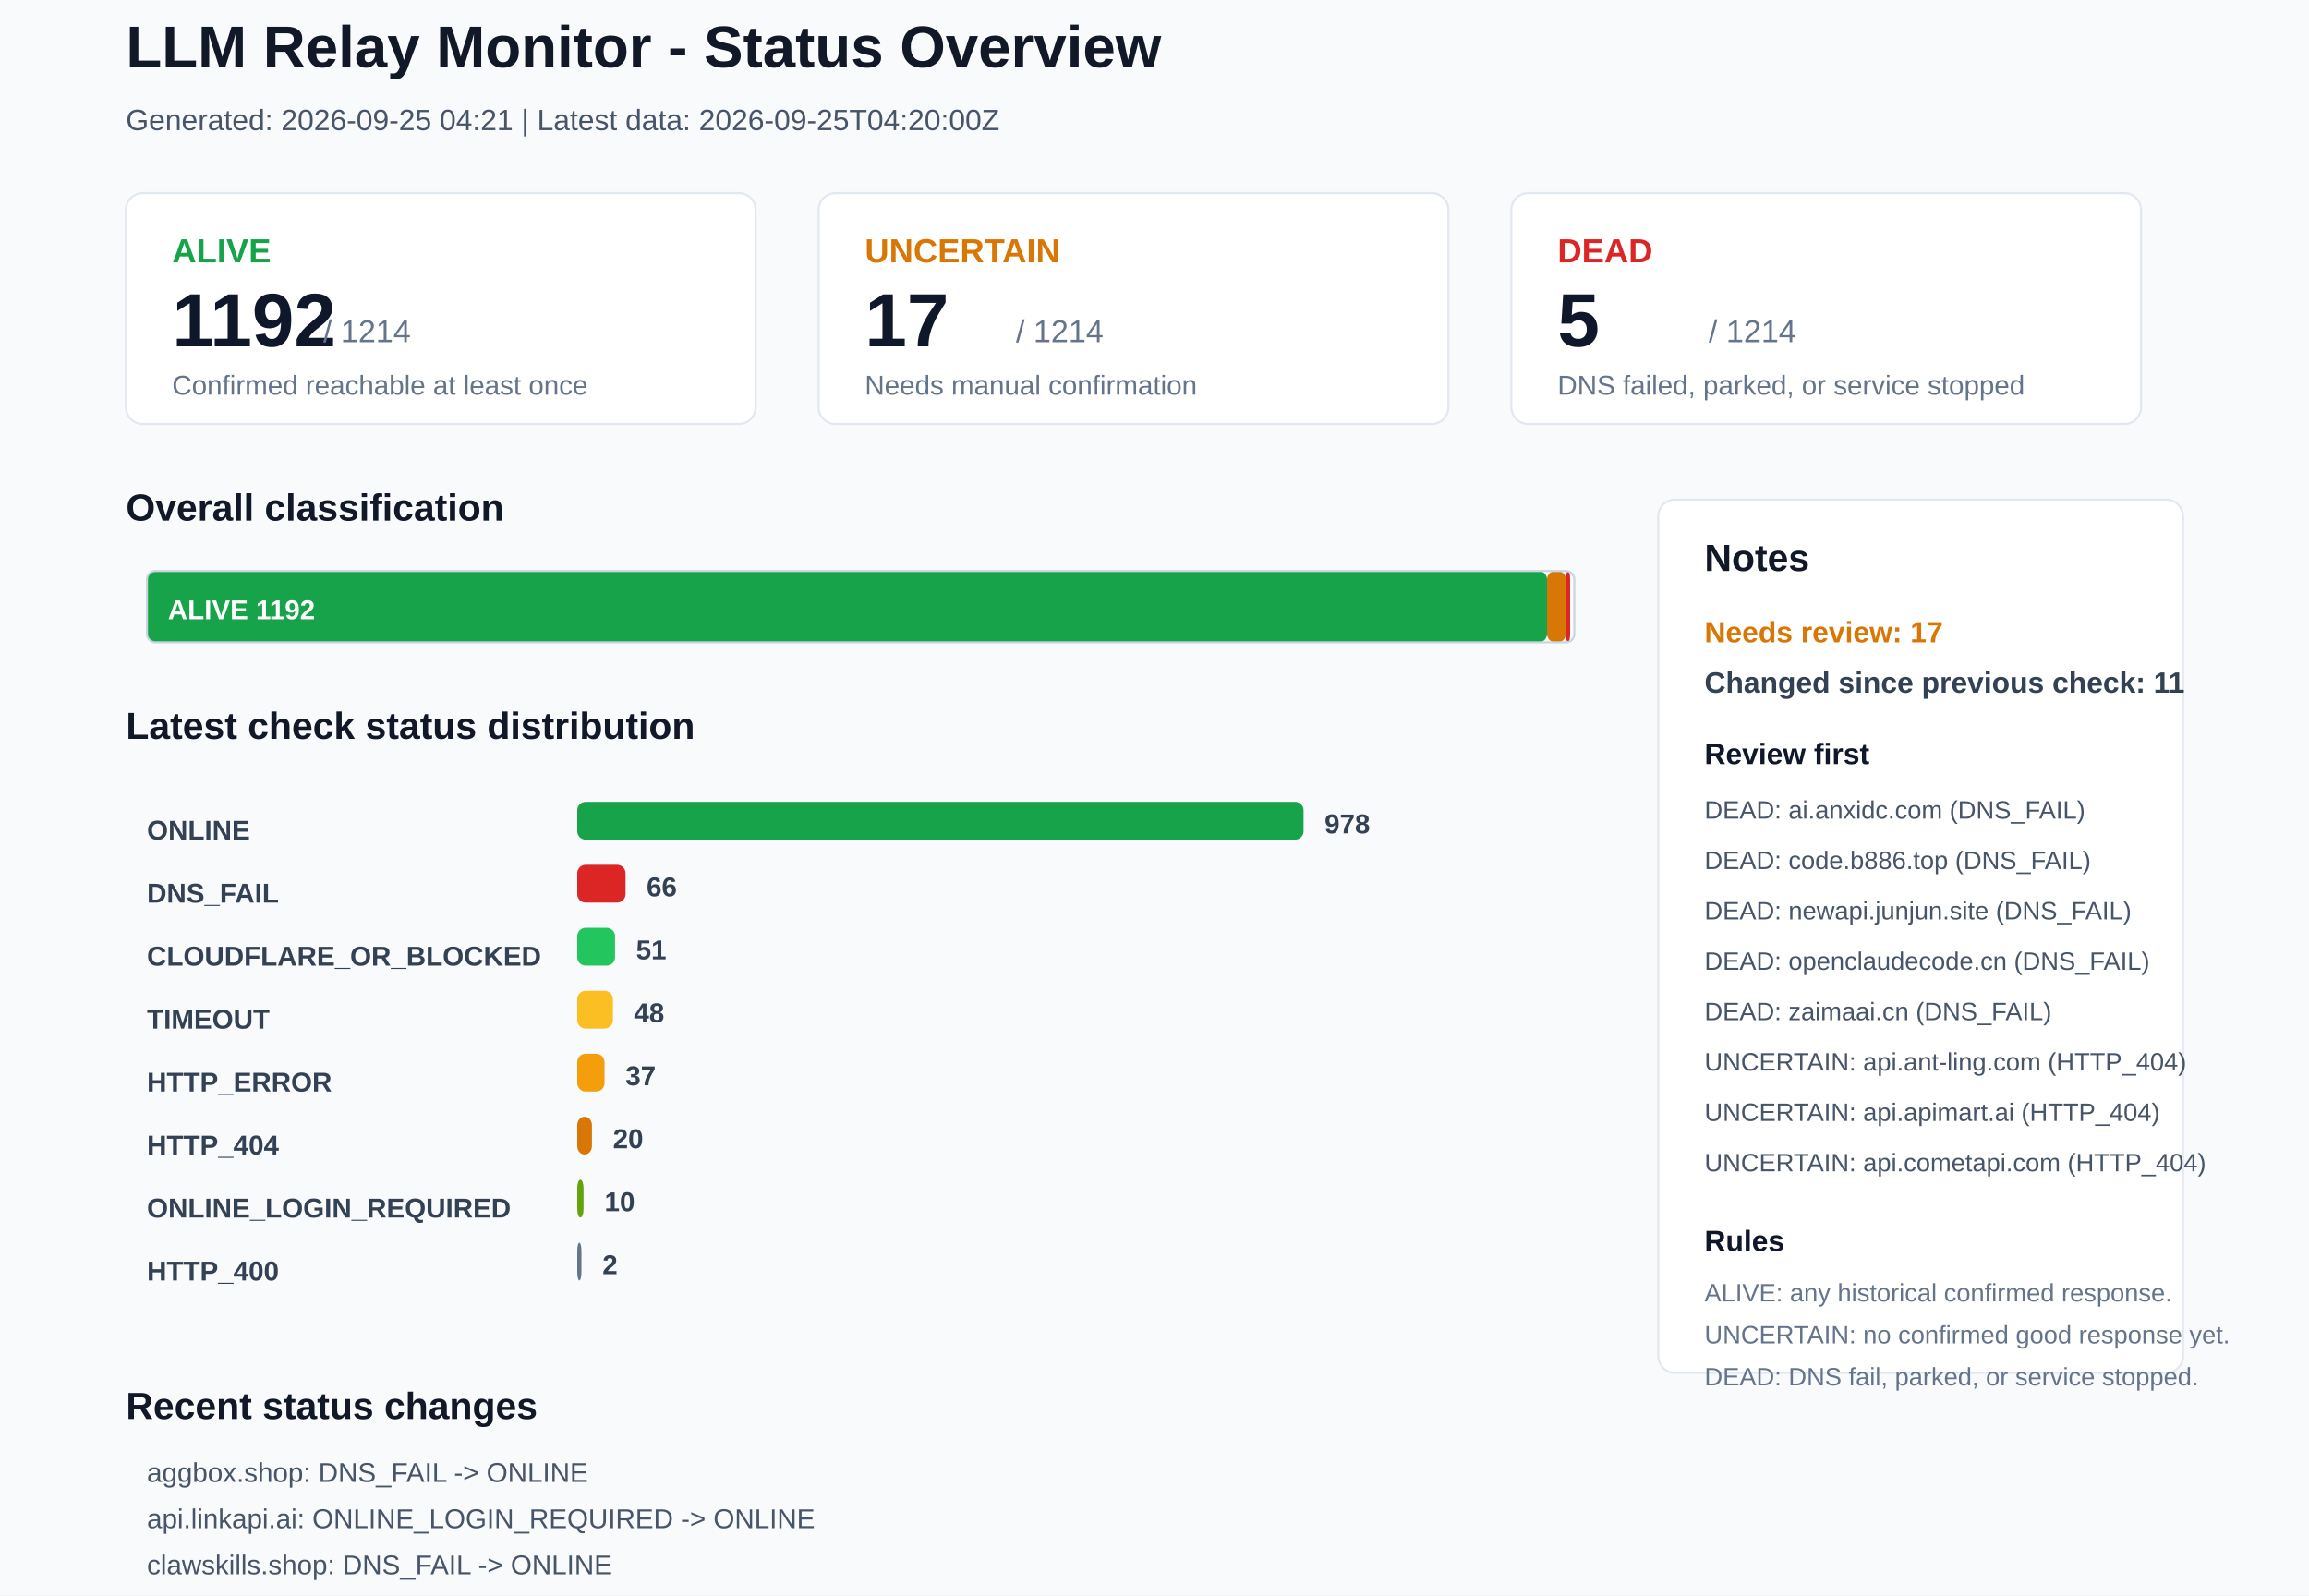
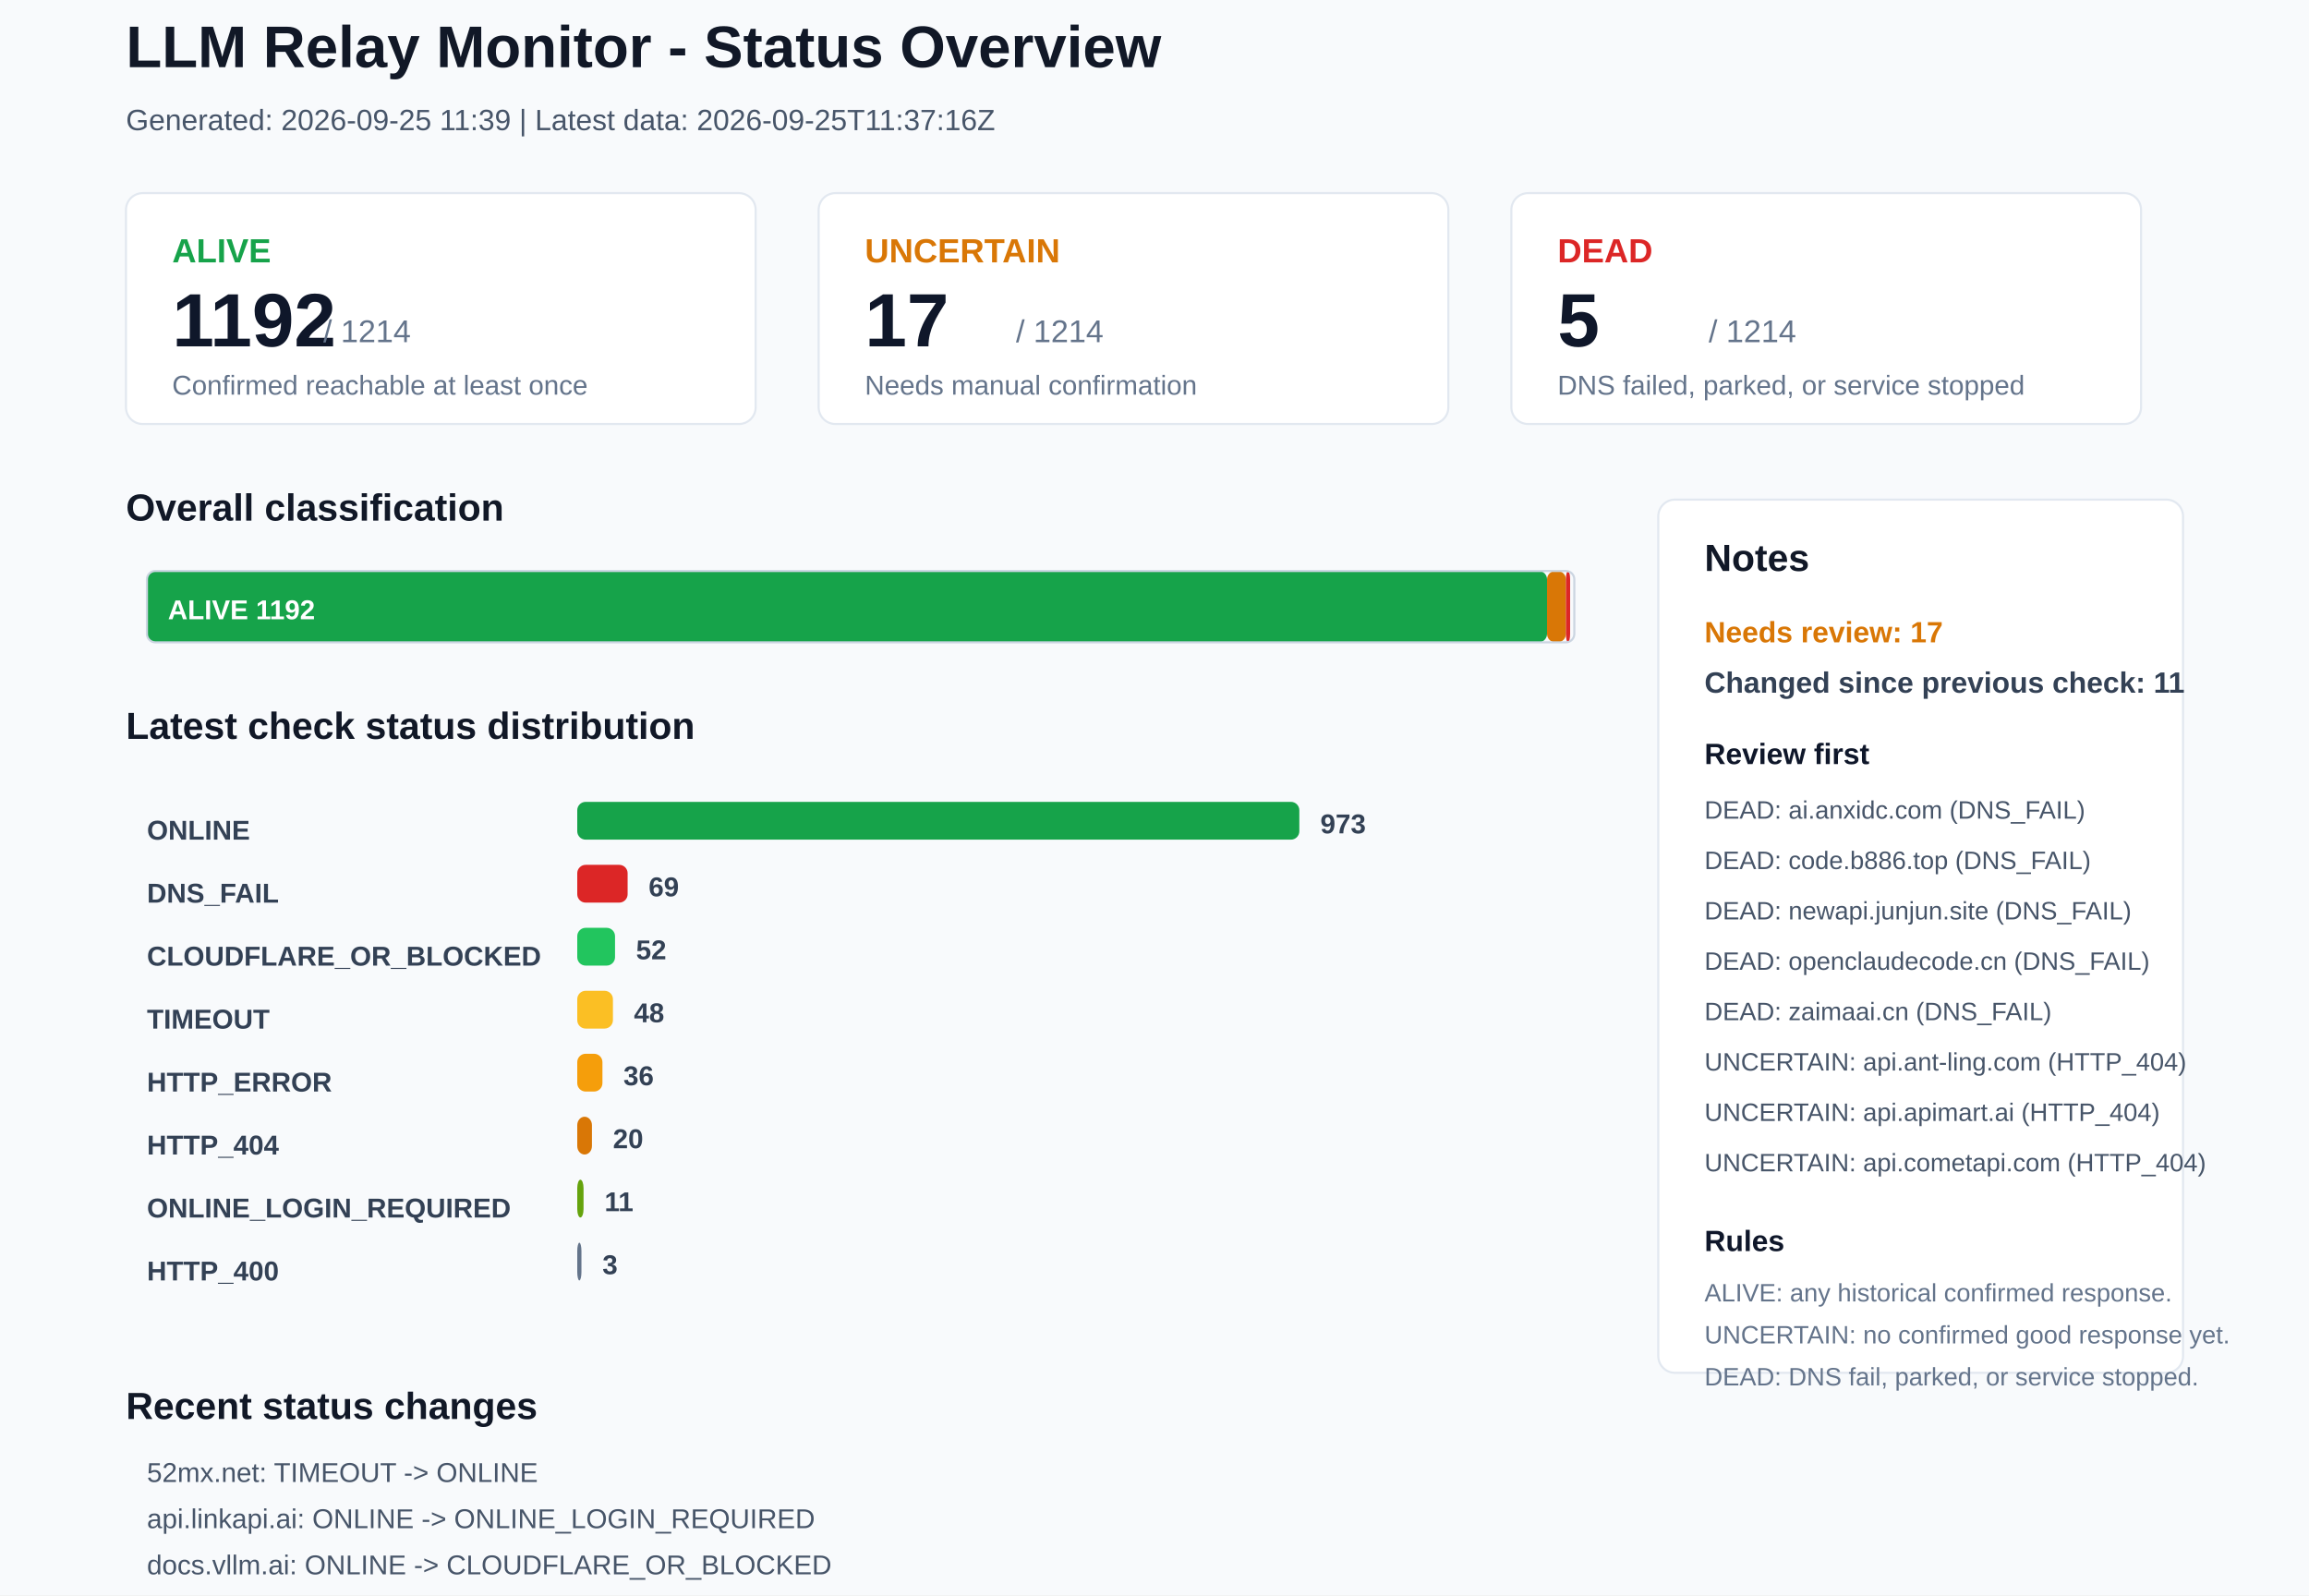
<svg xmlns="http://www.w3.org/2000/svg" width="1100" height="760" viewBox="0 0 1100 760">
  <rect x="0" y="0" width="1100" height="760" rx="0" fill="#F8FAFC" stroke="none" />
  <text x="60" y="32" font-family="Arial, sans-serif" font-size="28" font-weight="700" fill="#111827">LLM Relay Monitor - Status Overview</text>
-   <text x="60" y="62" font-family="Arial, sans-serif" font-size="14" font-weight="400" fill="#475569">Generated: 2026-09-25 04:21 | Latest data: 2026-09-25T04:20:00Z</text>
+   <text x="60" y="62" font-family="Arial, sans-serif" font-size="14" font-weight="400" fill="#475569">Generated: 2026-09-25 11:39 | Latest data: 2026-09-25T11:37:16Z</text>
  <rect x="60" y="92" width="300" height="110" rx="8" fill="#FFFFFF" stroke="#E2E8F0" />
  <text x="82" y="125" font-family="Arial, sans-serif" font-size="16" font-weight="700" fill="#16A34A">ALIVE</text>
  <text x="82" y="165" font-family="Arial, sans-serif" font-size="36" font-weight="700" fill="#0F172A">1192</text>
  <text x="154" y="163" font-family="Arial, sans-serif" font-size="15" font-weight="400" fill="#64748B">/ 1214</text>
  <text x="82" y="188" font-family="Arial, sans-serif" font-size="13" font-weight="400" fill="#64748B">Confirmed reachable at least once</text>
  <rect x="390" y="92" width="300" height="110" rx="8" fill="#FFFFFF" stroke="#E2E8F0" />
  <text x="412" y="125" font-family="Arial, sans-serif" font-size="16" font-weight="700" fill="#D97706">UNCERTAIN</text>
  <text x="412" y="165" font-family="Arial, sans-serif" font-size="36" font-weight="700" fill="#0F172A">17</text>
  <text x="484" y="163" font-family="Arial, sans-serif" font-size="15" font-weight="400" fill="#64748B">/ 1214</text>
  <text x="412" y="188" font-family="Arial, sans-serif" font-size="13" font-weight="400" fill="#64748B">Needs manual confirmation</text>
  <rect x="720" y="92" width="300" height="110" rx="8" fill="#FFFFFF" stroke="#E2E8F0" />
  <text x="742" y="125" font-family="Arial, sans-serif" font-size="16" font-weight="700" fill="#DC2626">DEAD</text>
  <text x="742" y="165" font-family="Arial, sans-serif" font-size="36" font-weight="700" fill="#0F172A">5</text>
  <text x="814" y="163" font-family="Arial, sans-serif" font-size="15" font-weight="400" fill="#64748B">/ 1214</text>
  <text x="742" y="188" font-family="Arial, sans-serif" font-size="13" font-weight="400" fill="#64748B">DNS failed, parked, or service stopped</text>
  <text x="60" y="248" font-family="Arial, sans-serif" font-size="18" font-weight="700" fill="#111827">Overall classification</text>
  <rect x="70" y="272" width="667" height="34" rx="4" fill="#16A34A" stroke="none" />
  <text x="80" y="295" font-family="Arial, sans-serif" font-size="13" font-weight="700" fill="#FFFFFF">ALIVE 1192</text>
  <rect x="737" y="272" width="9" height="34" rx="4" fill="#D97706" stroke="none" />
  <rect x="746" y="272" width="2" height="34" rx="4" fill="#DC2626" stroke="none" />
  <rect x="70" y="272" width="680" height="34" rx="4" fill="none" stroke="#CBD5E1" />
  <text x="60" y="352" font-family="Arial, sans-serif" font-size="18" font-weight="700" fill="#111827">Latest check status distribution</text>
  <text x="70" y="400" font-family="Arial, sans-serif" font-size="13" font-weight="700" fill="#334155">ONLINE</text>
-   <rect x="275" y="382" width="346" height="18" rx="4" fill="#16A34A" stroke="none" />
-   <text x="631" y="397" font-family="Arial, sans-serif" font-size="13" font-weight="700" fill="#334155">978</text>
+   <rect x="275" y="382" width="344" height="18" rx="4" fill="#16A34A" stroke="none" />
+   <text x="629" y="397" font-family="Arial, sans-serif" font-size="13" font-weight="700" fill="#334155">973</text>
  <text x="70" y="430" font-family="Arial, sans-serif" font-size="13" font-weight="700" fill="#334155">DNS_FAIL</text>
-   <rect x="275" y="412" width="23" height="18" rx="4" fill="#DC2626" stroke="none" />
-   <text x="308" y="427" font-family="Arial, sans-serif" font-size="13" font-weight="700" fill="#334155">66</text>
+   <rect x="275" y="412" width="24" height="18" rx="4" fill="#DC2626" stroke="none" />
+   <text x="309" y="427" font-family="Arial, sans-serif" font-size="13" font-weight="700" fill="#334155">69</text>
  <text x="70" y="460" font-family="Arial, sans-serif" font-size="13" font-weight="700" fill="#334155">CLOUDFLARE_OR_BLOCKED</text>
  <rect x="275" y="442" width="18" height="18" rx="4" fill="#22C55E" stroke="none" />
-   <text x="303" y="457" font-family="Arial, sans-serif" font-size="13" font-weight="700" fill="#334155">51</text>
+   <text x="303" y="457" font-family="Arial, sans-serif" font-size="13" font-weight="700" fill="#334155">52</text>
  <text x="70" y="490" font-family="Arial, sans-serif" font-size="13" font-weight="700" fill="#334155">TIMEOUT</text>
  <rect x="275" y="472" width="17" height="18" rx="4" fill="#FBBF24" stroke="none" />
  <text x="302" y="487" font-family="Arial, sans-serif" font-size="13" font-weight="700" fill="#334155">48</text>
  <text x="70" y="520" font-family="Arial, sans-serif" font-size="13" font-weight="700" fill="#334155">HTTP_ERROR</text>
-   <rect x="275" y="502" width="13" height="18" rx="4" fill="#F59E0B" stroke="none" />
-   <text x="298" y="517" font-family="Arial, sans-serif" font-size="13" font-weight="700" fill="#334155">37</text>
+   <rect x="275" y="502" width="12" height="18" rx="4" fill="#F59E0B" stroke="none" />
+   <text x="297" y="517" font-family="Arial, sans-serif" font-size="13" font-weight="700" fill="#334155">36</text>
  <text x="70" y="550" font-family="Arial, sans-serif" font-size="13" font-weight="700" fill="#334155">HTTP_404</text>
  <rect x="275" y="532" width="7" height="18" rx="4" fill="#D97706" stroke="none" />
  <text x="292" y="547" font-family="Arial, sans-serif" font-size="13" font-weight="700" fill="#334155">20</text>
  <text x="70" y="580" font-family="Arial, sans-serif" font-size="13" font-weight="700" fill="#334155">ONLINE_LOGIN_REQUIRED</text>
  <rect x="275" y="562" width="3" height="18" rx="4" fill="#65A30D" stroke="none" />
-   <text x="288" y="577" font-family="Arial, sans-serif" font-size="13" font-weight="700" fill="#334155">10</text>
+   <text x="288" y="577" font-family="Arial, sans-serif" font-size="13" font-weight="700" fill="#334155">11</text>
  <text x="70" y="610" font-family="Arial, sans-serif" font-size="13" font-weight="700" fill="#334155">HTTP_400</text>
  <rect x="275" y="592" width="2" height="18" rx="4" fill="#64748B" stroke="none" />
-   <text x="287" y="607" font-family="Arial, sans-serif" font-size="13" font-weight="700" fill="#334155">2</text>
+   <text x="287" y="607" font-family="Arial, sans-serif" font-size="13" font-weight="700" fill="#334155">3</text>
  <rect x="790" y="238" width="250" height="416" rx="8" fill="#FFFFFF" stroke="#E2E8F0" />
  <text x="812" y="272" font-family="Arial, sans-serif" font-size="18" font-weight="700" fill="#111827">Notes</text>
  <text x="812" y="306" font-family="Arial, sans-serif" font-size="14" font-weight="700" fill="#D97706">Needs review: 17</text>
  <text x="812" y="330" font-family="Arial, sans-serif" font-size="14" font-weight="700" fill="#334155">Changed since previous check: 11</text>
  <text x="812" y="364" font-family="Arial, sans-serif" font-size="14" font-weight="700" fill="#0F172A">Review first</text>
  <text x="812" y="390" font-family="Arial, sans-serif" font-size="12" font-weight="400" fill="#475569">DEAD: ai.anxidc.com (DNS_FAIL)</text>
  <text x="812" y="414" font-family="Arial, sans-serif" font-size="12" font-weight="400" fill="#475569">DEAD: code.b886.top (DNS_FAIL)</text>
  <text x="812" y="438" font-family="Arial, sans-serif" font-size="12" font-weight="400" fill="#475569">DEAD: newapi.junjun.site (DNS_FAIL)</text>
  <text x="812" y="462" font-family="Arial, sans-serif" font-size="12" font-weight="400" fill="#475569">DEAD: openclaudecode.cn (DNS_FAIL)</text>
  <text x="812" y="486" font-family="Arial, sans-serif" font-size="12" font-weight="400" fill="#475569">DEAD: zaimaai.cn (DNS_FAIL)</text>
  <text x="812" y="510" font-family="Arial, sans-serif" font-size="12" font-weight="400" fill="#475569">UNCERTAIN: api.ant-ling.com (HTTP_404)</text>
  <text x="812" y="534" font-family="Arial, sans-serif" font-size="12" font-weight="400" fill="#475569">UNCERTAIN: api.apimart.ai (HTTP_404)</text>
  <text x="812" y="558" font-family="Arial, sans-serif" font-size="12" font-weight="400" fill="#475569">UNCERTAIN: api.cometapi.com (HTTP_404)</text>
  <text x="812" y="596" font-family="Arial, sans-serif" font-size="14" font-weight="700" fill="#0F172A">Rules</text>
  <text x="812" y="620" font-family="Arial, sans-serif" font-size="12" font-weight="400" fill="#64748B">ALIVE: any historical confirmed response.</text>
  <text x="812" y="640" font-family="Arial, sans-serif" font-size="12" font-weight="400" fill="#64748B">UNCERTAIN: no confirmed good response yet.</text>
  <text x="812" y="660" font-family="Arial, sans-serif" font-size="12" font-weight="400" fill="#64748B">DEAD: DNS fail, parked, or service stopped.</text>
  <text x="60" y="676" font-family="Arial, sans-serif" font-size="18" font-weight="700" fill="#111827">Recent status changes</text>
-   <text x="70" y="706" font-family="Arial, sans-serif" font-size="13" font-weight="400" fill="#475569">aggbox.shop: DNS_FAIL -&gt; ONLINE</text>
-   <text x="70" y="728" font-family="Arial, sans-serif" font-size="13" font-weight="400" fill="#475569">api.linkapi.ai: ONLINE_LOGIN_REQUIRED -&gt; ONLINE</text>
-   <text x="70" y="750" font-family="Arial, sans-serif" font-size="13" font-weight="400" fill="#475569">clawskills.shop: DNS_FAIL -&gt; ONLINE</text>
-   <text x="70" y="772" font-family="Arial, sans-serif" font-size="13" font-weight="400" fill="#475569">docs.vllm.ai: CLOUDFLARE_OR_BLOCKED -&gt; ONLINE</text>
-   <text x="70" y="794" font-family="Arial, sans-serif" font-size="13" font-weight="400" fill="#475569">juhes.com: TIMEOUT -&gt; ONLINE</text>
-   <text x="70" y="816" font-family="Arial, sans-serif" font-size="13" font-weight="400" fill="#475569">linkai.shop: DNS_FAIL -&gt; ONLINE</text>
+   <text x="70" y="706" font-family="Arial, sans-serif" font-size="13" font-weight="400" fill="#475569">52mx.net: TIMEOUT -&gt; ONLINE</text>
+   <text x="70" y="728" font-family="Arial, sans-serif" font-size="13" font-weight="400" fill="#475569">api.linkapi.ai: ONLINE -&gt; ONLINE_LOGIN_REQUIRED</text>
+   <text x="70" y="750" font-family="Arial, sans-serif" font-size="13" font-weight="400" fill="#475569">docs.vllm.ai: ONLINE -&gt; CLOUDFLARE_OR_BLOCKED</text>
+   <text x="70" y="772" font-family="Arial, sans-serif" font-size="13" font-weight="400" fill="#475569">hook.rs: TIMEOUT -&gt; ONLINE</text>
+   <text x="70" y="794" font-family="Arial, sans-serif" font-size="13" font-weight="400" fill="#475569">linkapi.ai: ONLINE -&gt; ONLINE_LOGIN_REQUIRED</text>
+   <text x="70" y="816" font-family="Arial, sans-serif" font-size="13" font-weight="400" fill="#475569">ai.venlacy.com: ONLINE -&gt; DNS_FAIL</text>
</svg>
